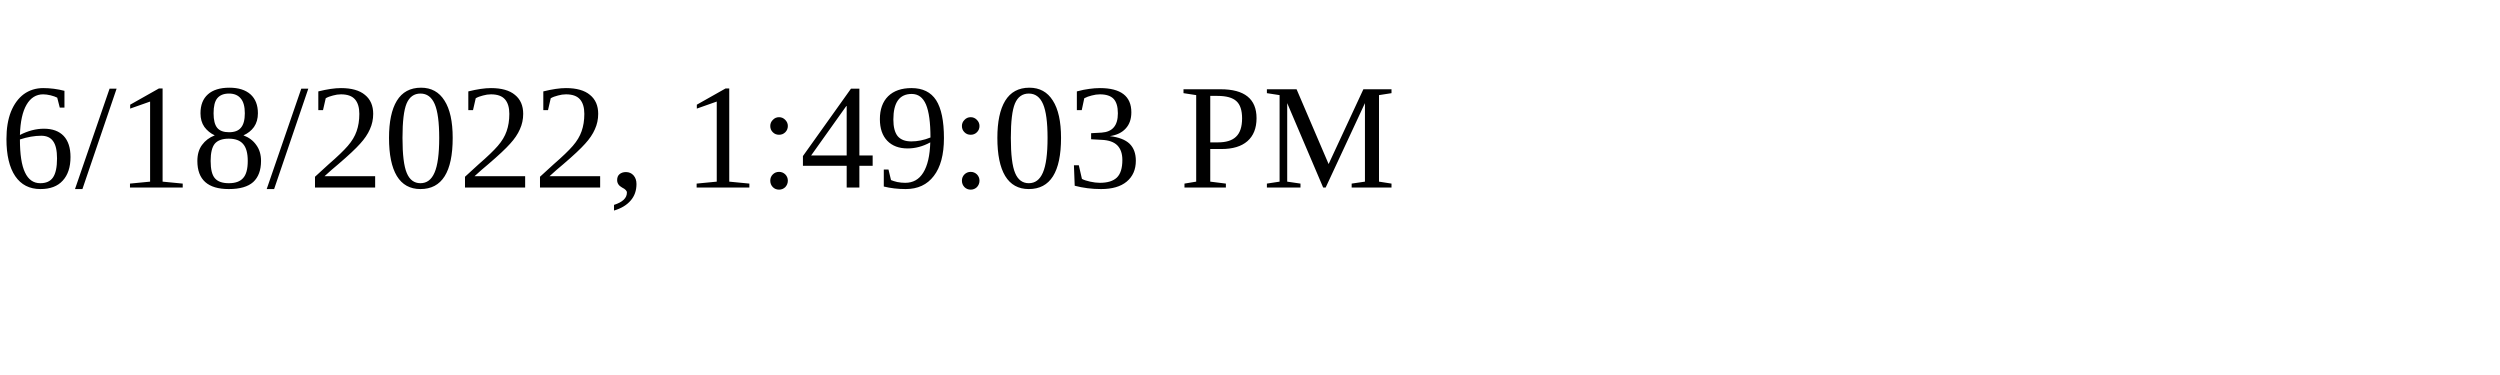
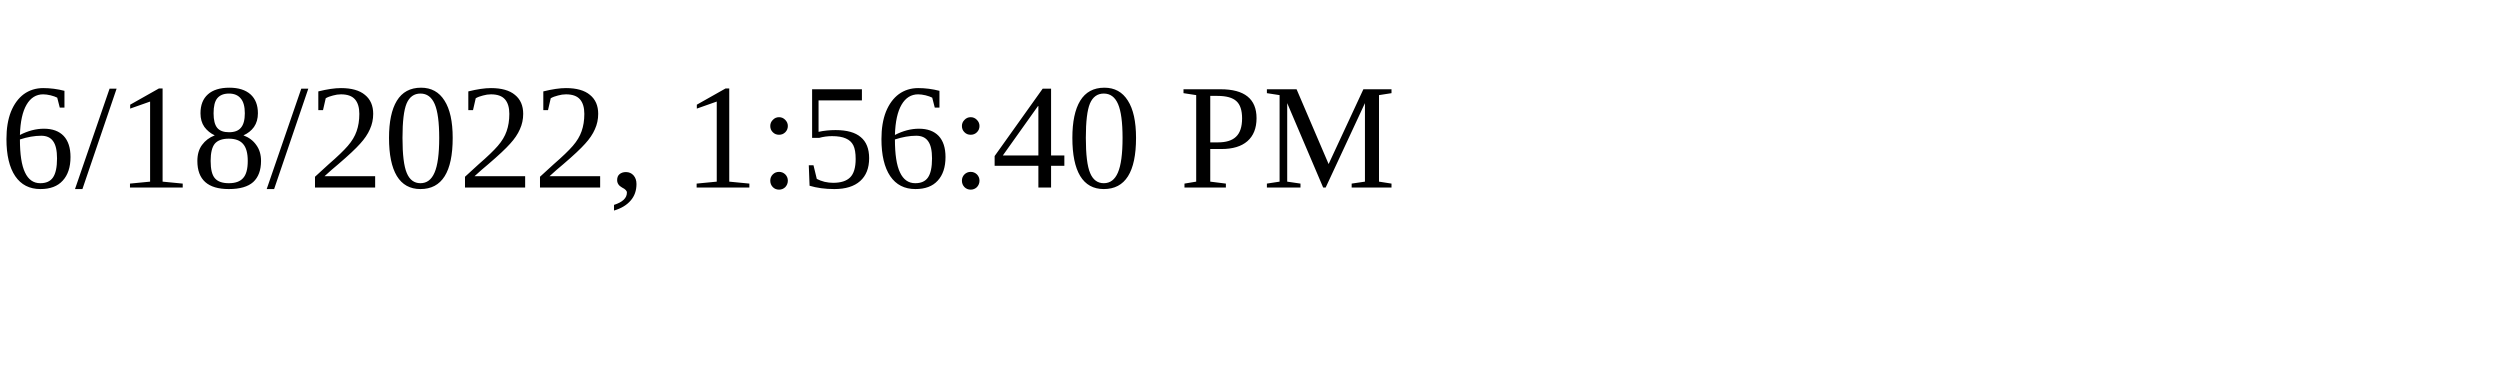
<svg xmlns="http://www.w3.org/2000/svg" height="30" width="200">
-   <text x="0" y="15">6/18/2022, 1:49:03 PM</text>
+   <text x="0" y="15">6/18/2022, 1:56:40 PM</text>
</svg>
